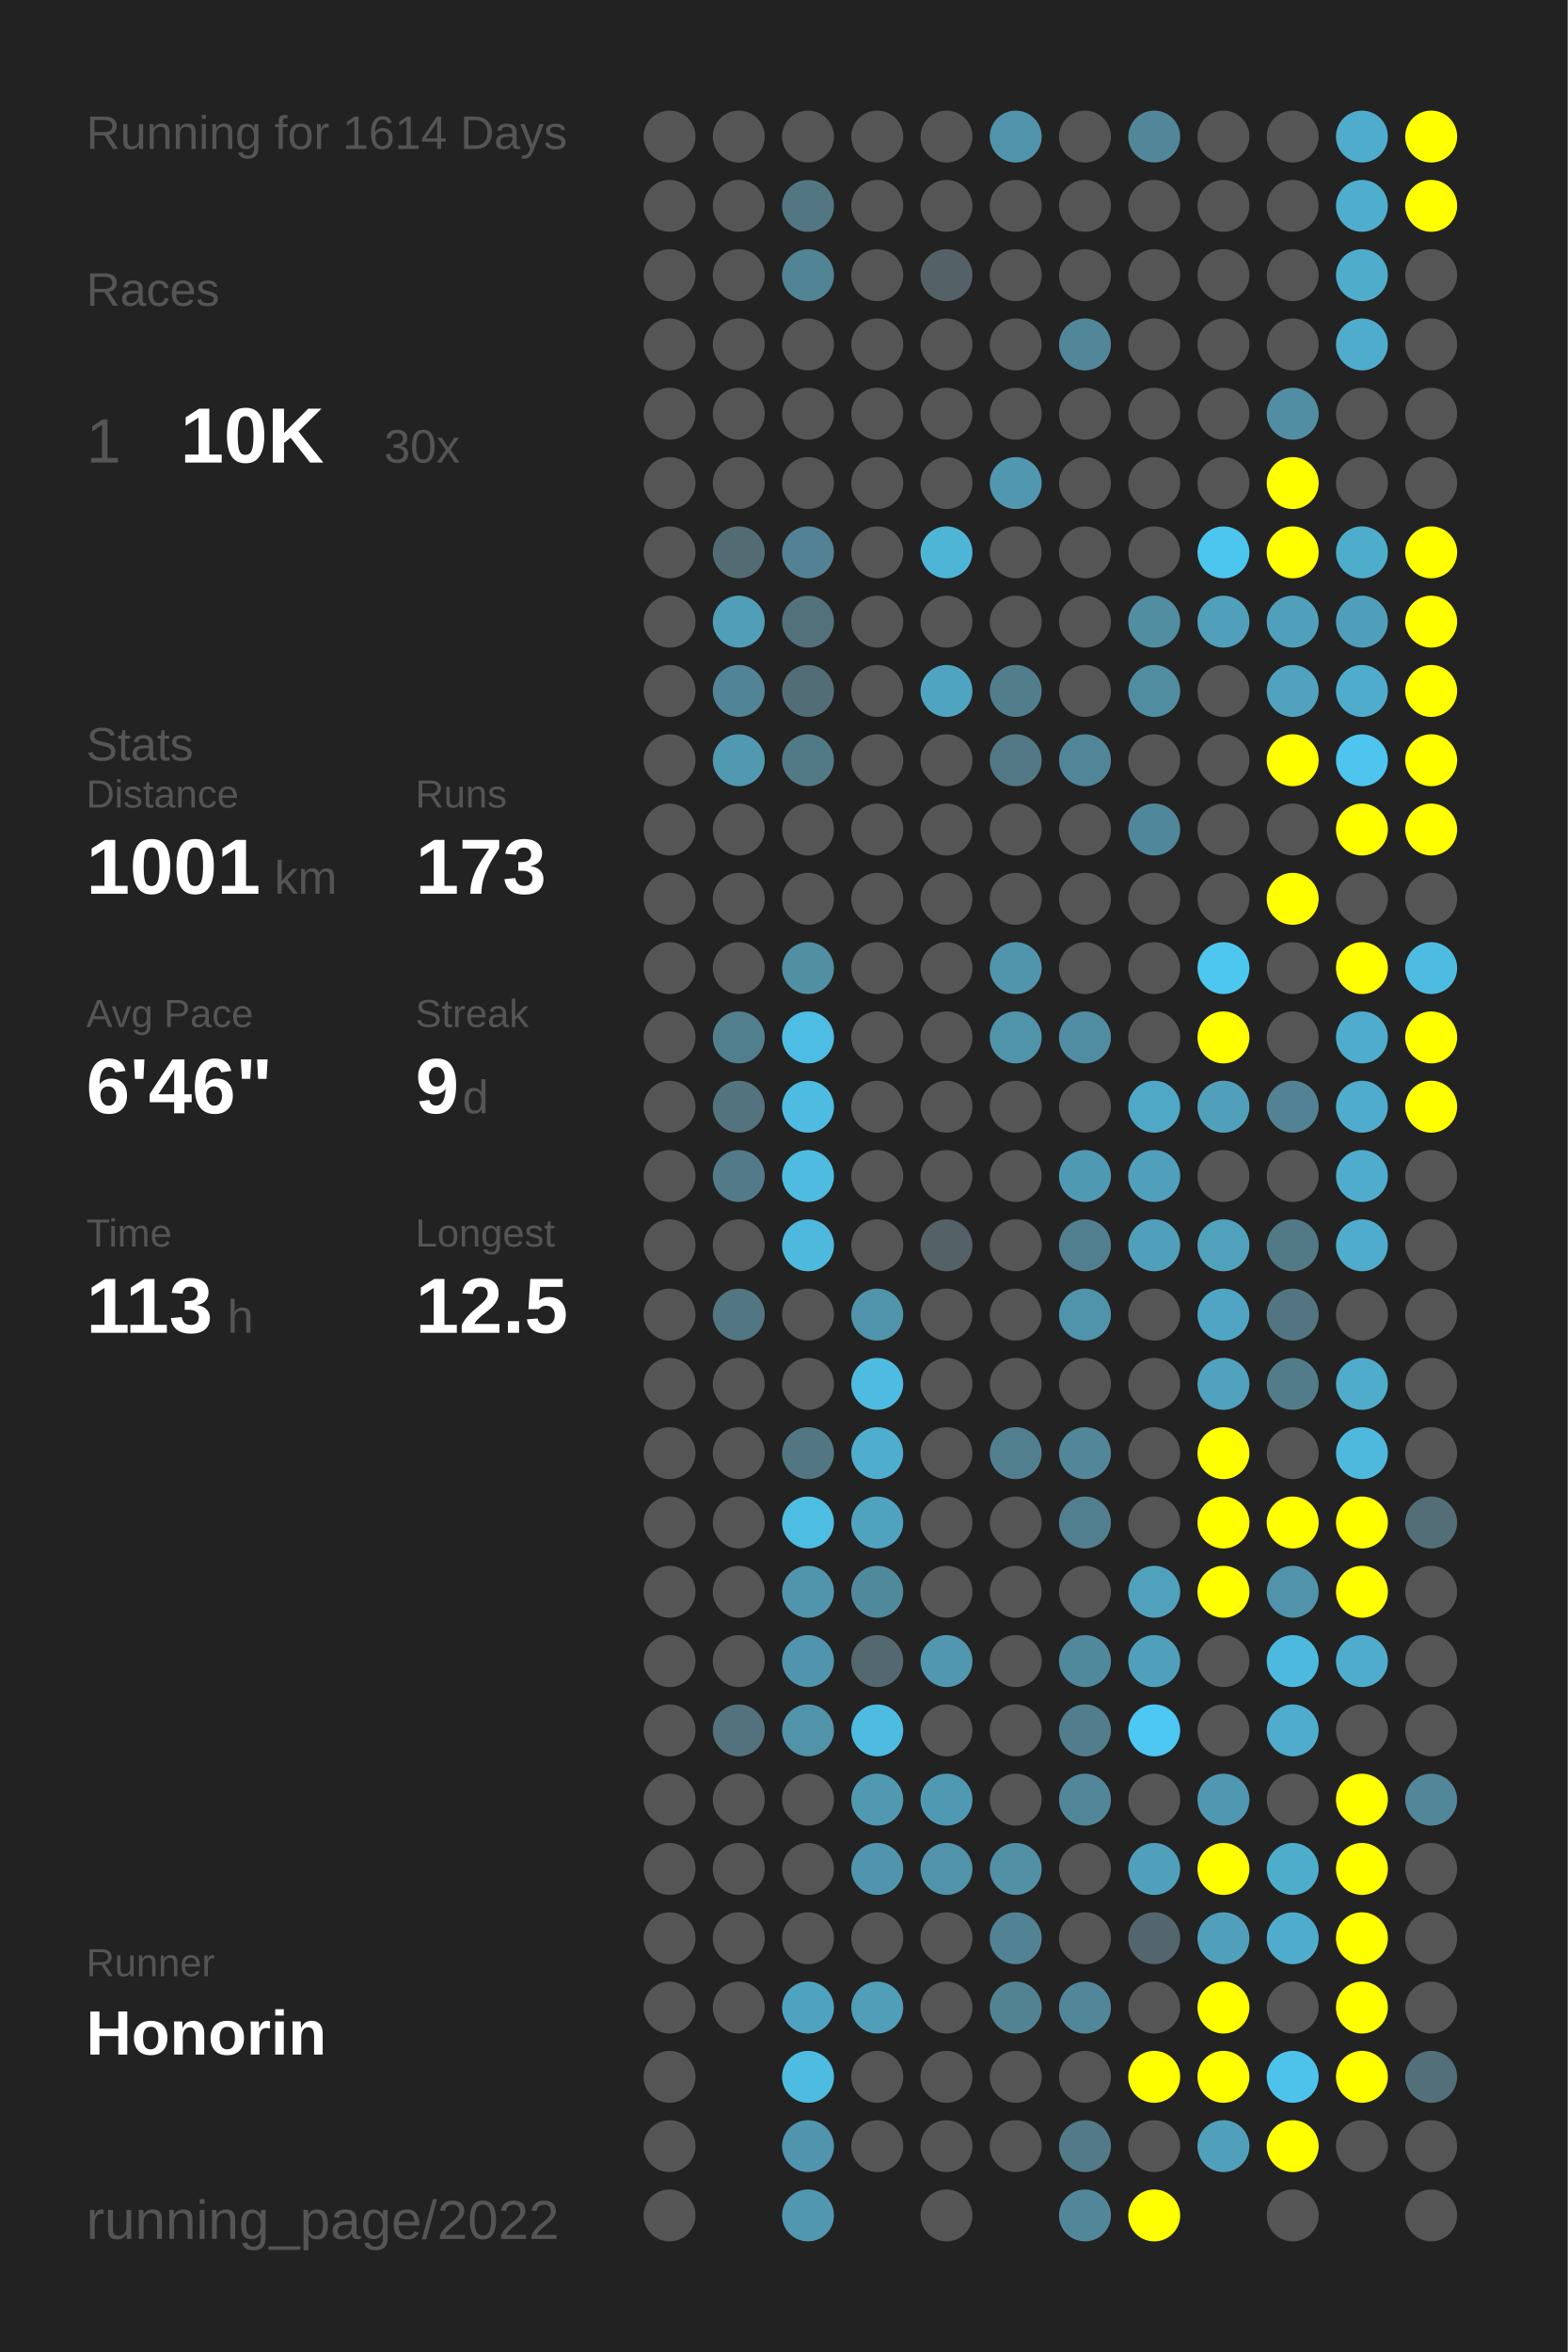
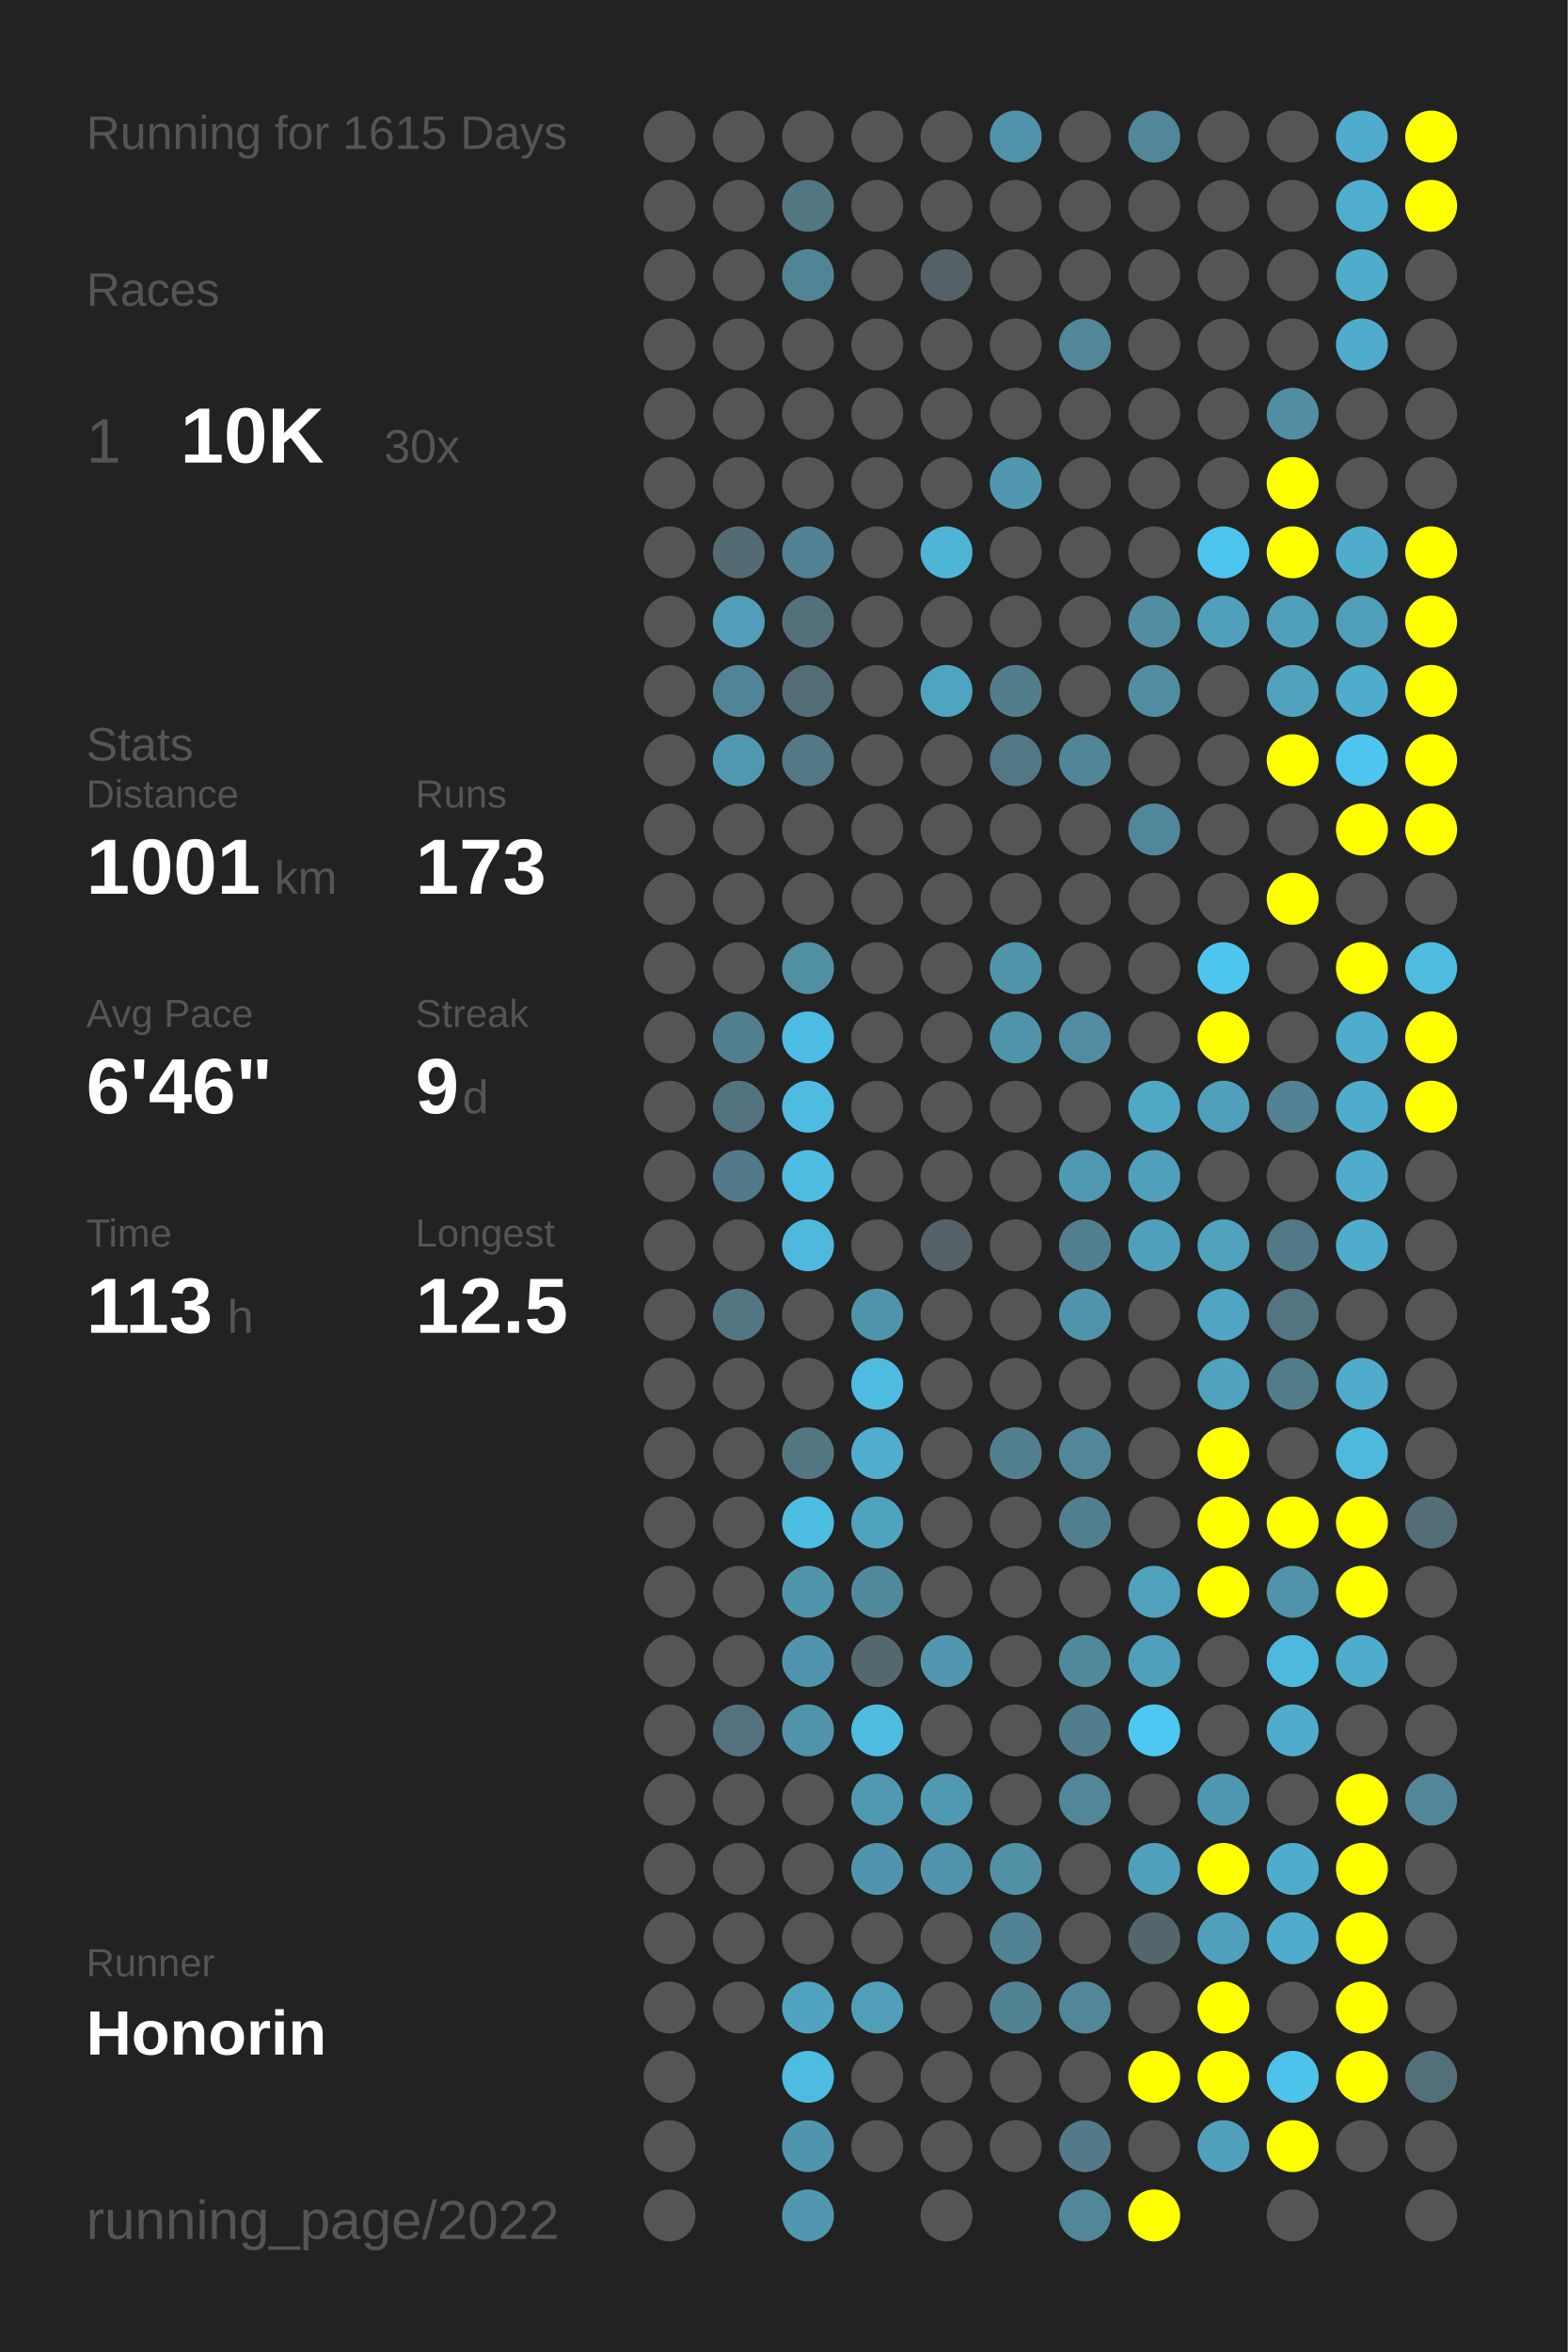
<svg xmlns="http://www.w3.org/2000/svg" baseProfile="full" height="300mm" version="1.1" viewBox="0,0,200,300" width="200mm">
  <defs />
  <rect fill="#222222" height="300" width="200" x="0" y="0" />
-   <text fill="#555555" style="font-size:6px; font-family:Arial;" x="11" y="19">Running for 1614 Days</text>
+   <text fill="#555555" style="font-size:6px; font-family:Arial;" x="11" y="19">Running for 1615 Days</text>
  <text fill="#555555" style="font-size:6px; font-family:Arial;" x="11" y="39">Races</text>
  <text fill="#555555" style="font-size:8px; font-family:Arial;" x="11" y="59">1</text>
  <text fill="#FFFFFF" style="font-size:10px; font-family:Arial; font-weight:bold;" x="23" y="59">10K</text>
  <text fill="#555555" style="font-size:6px; font-family:Arial;" x="49" y="59">30x</text>
  <text fill="#555555" style="font-size:6px; font-family:Arial;" x="11" y="97">Stats</text>
  <text fill="#555555" style="font-size:5px; font-family:Arial;" x="11" y="103">Distance</text>
  <text fill="#FFFFFF" style="font-size:10px; font-family:Arial; font-weight:bold;" x="11" y="114">1001</text>
  <text fill="#555555" style="font-size:6px; font-family:Arial;" x="35" y="114">km</text>
  <text fill="#555555" style="font-size:5px; font-family:Arial;" x="53" y="103">Runs</text>
  <text fill="#FFFFFF" style="font-size:10px; font-family:Arial; font-weight:bold;" x="53" y="114">173</text>
  <text fill="#555555" style="font-size:5px; font-family:Arial;" x="11" y="131">Avg Pace</text>
  <text fill="#FFFFFF" style="font-size:10px; font-family:Arial; font-weight:bold;" x="11" y="142">6'46"</text>
  <text fill="#555555" style="font-size:5px; font-family:Arial;" x="53" y="131">Streak</text>
  <text fill="#FFFFFF" style="font-size:10px; font-family:Arial; font-weight:bold;" x="53" y="142">9</text>
  <text fill="#555555" style="font-size:6px; font-family:Arial;" x="59" y="142">d</text>
  <text fill="#555555" style="font-size:5px; font-family:Arial;" x="11" y="159">Time</text>
  <text fill="#FFFFFF" style="font-size:10px; font-family:Arial; font-weight:bold;" x="11" y="170">113</text>
  <text fill="#555555" style="font-size:6px; font-family:Arial;" x="29" y="170">h</text>
  <text fill="#555555" style="font-size:5px; font-family:Arial;" x="53" y="159">Longest</text>
  <text fill="#FFFFFF" style="font-size:10px; font-family:Arial; font-weight:bold;" x="53" y="170">12.5</text>
  <text fill="#555555" style="font-size:5px; font-family:Arial;" x="11" y="252.065">Runner</text>
  <text fill="#FFFFFF" style="font-size:8px; font-family:Arial; font-weight:bold;" x="11" y="262.065">Honorin</text>
  <text fill="#555555" style="font-size:7px; font-family:Arial;" x="11" y="285.581">running_page/2022</text>
  <circle cx="85.417" cy="17.419" fill="#555555" r="3.312" />
  <circle cx="85.417" cy="26.258" fill="#555555" r="3.312" />
  <circle cx="85.417" cy="35.097" fill="#555555" r="3.312" />
  <circle cx="85.417" cy="43.935" fill="#555555" r="3.312" />
  <circle cx="85.417" cy="52.774" fill="#555555" r="3.312" />
  <circle cx="85.417" cy="61.613" fill="#555555" r="3.312" />
  <circle cx="85.417" cy="70.452" fill="#555555" r="3.312" />
  <circle cx="85.417" cy="79.29" fill="#555555" r="3.312" />
  <circle cx="85.417" cy="88.129" fill="#555555" r="3.312" />
  <circle cx="85.417" cy="96.968" fill="#555555" r="3.312" />
  <circle cx="85.417" cy="105.806" fill="#555555" r="3.312" />
  <circle cx="85.417" cy="114.645" fill="#555555" r="3.312" />
  <circle cx="85.417" cy="123.484" fill="#555555" r="3.312" />
  <circle cx="85.417" cy="132.323" fill="#555555" r="3.312" />
  <circle cx="85.417" cy="141.161" fill="#555555" r="3.312" />
  <circle cx="85.417" cy="150" fill="#555555" r="3.312" />
  <circle cx="85.417" cy="158.839" fill="#555555" r="3.312" />
  <circle cx="85.417" cy="167.677" fill="#555555" r="3.312" />
  <circle cx="85.417" cy="176.516" fill="#555555" r="3.312" />
  <circle cx="85.417" cy="185.355" fill="#555555" r="3.312" />
  <circle cx="85.417" cy="194.194" fill="#555555" r="3.312" />
  <circle cx="85.417" cy="203.032" fill="#555555" r="3.312" />
  <circle cx="85.417" cy="211.871" fill="#555555" r="3.312" />
  <circle cx="85.417" cy="220.71" fill="#555555" r="3.312" />
  <circle cx="85.417" cy="229.548" fill="#555555" r="3.312" />
  <circle cx="85.417" cy="238.387" fill="#555555" r="3.312" />
  <circle cx="85.417" cy="247.226" fill="#555555" r="3.312" />
  <circle cx="85.417" cy="256.065" fill="#555555" r="3.312" />
  <circle cx="85.417" cy="264.903" fill="#555555" r="3.312" />
  <circle cx="85.417" cy="273.742" fill="#555555" r="3.312" />
  <circle cx="85.417" cy="282.581" fill="#555555" r="3.312" />
  <circle cx="94.25" cy="17.419" fill="#555555" r="3.312" />
  <circle cx="94.25" cy="26.258" fill="#555555" r="3.312" />
  <circle cx="94.25" cy="35.097" fill="#555555" r="3.312" />
  <circle cx="94.25" cy="43.935" fill="#555555" r="3.312" />
  <circle cx="94.25" cy="52.774" fill="#555555" r="3.312" />
  <circle cx="94.25" cy="61.613" fill="#555555" r="3.312" />
  <circle cx="94.25" cy="70.452" fill="#536c74" r="3.312" />
  <circle cx="94.25" cy="79.29" fill="#509eb8" r="3.312" />
  <circle cx="94.25" cy="88.129" fill="#518496" r="3.312" />
  <circle cx="94.25" cy="96.968" fill="#5099b1" r="3.312" />
  <circle cx="94.25" cy="105.806" fill="#555555" r="3.312" />
  <circle cx="94.25" cy="114.645" fill="#555555" r="3.312" />
  <circle cx="94.25" cy="123.484" fill="#555555" r="3.312" />
  <circle cx="94.25" cy="132.323" fill="#527f8e" r="3.312" />
  <circle cx="94.25" cy="141.161" fill="#53737e" r="3.312" />
  <circle cx="94.25" cy="150" fill="#527a88" r="3.312" />
  <circle cx="94.25" cy="158.839" fill="#555555" r="3.312" />
  <circle cx="94.25" cy="167.677" fill="#527682" r="3.312" />
  <circle cx="94.25" cy="176.516" fill="#555555" r="3.312" />
  <circle cx="94.25" cy="185.355" fill="#555555" r="3.312" />
  <circle cx="94.25" cy="194.194" fill="#555555" r="3.312" />
  <circle cx="94.25" cy="203.032" fill="#555555" r="3.312" />
  <circle cx="94.25" cy="211.871" fill="#555555" r="3.312" />
  <circle cx="94.25" cy="220.71" fill="#53727d" r="3.312" />
  <circle cx="94.25" cy="229.548" fill="#555555" r="3.312" />
  <circle cx="94.25" cy="238.387" fill="#555555" r="3.312" />
  <circle cx="94.25" cy="247.226" fill="#555555" r="3.312" />
  <circle cx="94.25" cy="256.065" fill="#555555" r="3.312" />
  <circle cx="103.083" cy="17.419" fill="#555555" r="3.312" />
  <circle cx="103.083" cy="26.258" fill="#527783" r="3.312" />
  <circle cx="103.083" cy="35.097" fill="#518495" r="3.312" />
  <circle cx="103.083" cy="43.935" fill="#555555" r="3.312" />
  <circle cx="103.083" cy="52.774" fill="#555555" r="3.312" />
  <circle cx="103.083" cy="61.613" fill="#555555" r="3.312" />
  <circle cx="103.083" cy="70.452" fill="#528293" r="3.312" />
  <circle cx="103.083" cy="79.29" fill="#53717b" r="3.312" />
  <circle cx="103.083" cy="88.129" fill="#536d76" r="3.312" />
  <circle cx="103.083" cy="96.968" fill="#527986" r="3.312" />
  <circle cx="103.083" cy="105.806" fill="#555555" r="3.312" />
  <circle cx="103.083" cy="114.645" fill="#555555" r="3.312" />
  <circle cx="103.083" cy="123.484" fill="#518fa3" r="3.312" />
  <circle cx="103.083" cy="132.323" fill="#4ebde3" r="3.312" />
  <circle cx="103.083" cy="141.161" fill="#4ebce1" r="3.312" />
  <circle cx="103.083" cy="150" fill="#4ebbe0" r="3.312" />
  <circle cx="103.083" cy="158.839" fill="#4eb9dd" r="3.312" />
  <circle cx="103.083" cy="167.677" fill="#555555" r="3.312" />
  <circle cx="103.083" cy="176.516" fill="#555555" r="3.312" />
  <circle cx="103.083" cy="185.355" fill="#527783" r="3.312" />
  <circle cx="103.083" cy="194.194" fill="#4ebde2" r="3.312" />
  <circle cx="103.083" cy="203.032" fill="#5095ac" r="3.312" />
  <circle cx="103.083" cy="211.871" fill="#5095ad" r="3.312" />
  <circle cx="103.083" cy="220.71" fill="#5193a9" r="3.312" />
  <circle cx="103.083" cy="229.548" fill="#555555" r="3.312" />
  <circle cx="103.083" cy="238.387" fill="#555555" r="3.312" />
  <circle cx="103.083" cy="247.226" fill="#555555" r="3.312" />
  <circle cx="103.083" cy="256.065" fill="#4fa3c0" r="3.312" />
  <circle cx="103.083" cy="264.903" fill="#4ebbe0" r="3.312" />
  <circle cx="103.083" cy="273.742" fill="#5095ad" r="3.312" />
  <circle cx="103.083" cy="282.581" fill="#5097af" r="3.312" />
  <circle cx="111.917" cy="17.419" fill="#555555" r="3.312" />
  <circle cx="111.917" cy="26.258" fill="#555555" r="3.312" />
  <circle cx="111.917" cy="35.097" fill="#555555" r="3.312" />
  <circle cx="111.917" cy="43.935" fill="#555555" r="3.312" />
  <circle cx="111.917" cy="52.774" fill="#555555" r="3.312" />
  <circle cx="111.917" cy="61.613" fill="#555555" r="3.312" />
  <circle cx="111.917" cy="70.452" fill="#555555" r="3.312" />
  <circle cx="111.917" cy="79.29" fill="#555555" r="3.312" />
  <circle cx="111.917" cy="88.129" fill="#555555" r="3.312" />
  <circle cx="111.917" cy="96.968" fill="#555555" r="3.312" />
  <circle cx="111.917" cy="105.806" fill="#555555" r="3.312" />
  <circle cx="111.917" cy="114.645" fill="#555555" r="3.312" />
  <circle cx="111.917" cy="123.484" fill="#555555" r="3.312" />
  <circle cx="111.917" cy="132.323" fill="#555555" r="3.312" />
  <circle cx="111.917" cy="141.161" fill="#555555" r="3.312" />
  <circle cx="111.917" cy="150" fill="#555555" r="3.312" />
  <circle cx="111.917" cy="158.839" fill="#555555" r="3.312" />
  <circle cx="111.917" cy="167.677" fill="#5094ab" r="3.312" />
  <circle cx="111.917" cy="176.516" fill="#4ebbe0" r="3.312" />
  <circle cx="111.917" cy="185.355" fill="#4fadcd" r="3.312" />
  <circle cx="111.917" cy="194.194" fill="#50a3bf" r="3.312" />
  <circle cx="111.917" cy="203.032" fill="#51899c" r="3.312" />
  <circle cx="111.917" cy="211.871" fill="#53686f" r="3.312" />
  <circle cx="111.917" cy="220.71" fill="#4ebce1" r="3.312" />
  <circle cx="111.917" cy="229.548" fill="#5099b1" r="3.312" />
  <circle cx="111.917" cy="238.387" fill="#5095ad" r="3.312" />
  <circle cx="111.917" cy="247.226" fill="#555555" r="3.312" />
  <circle cx="111.917" cy="256.065" fill="#509eb8" r="3.312" />
  <circle cx="111.917" cy="264.903" fill="#555555" r="3.312" />
  <circle cx="111.917" cy="273.742" fill="#555555" r="3.312" />
  <circle cx="120.75" cy="17.419" fill="#555555" r="3.312" />
  <circle cx="120.75" cy="26.258" fill="#555555" r="3.312" />
  <circle cx="120.75" cy="35.097" fill="#546267" r="3.312" />
  <circle cx="120.75" cy="43.935" fill="#555555" r="3.312" />
  <circle cx="120.75" cy="52.774" fill="#555555" r="3.312" />
  <circle cx="120.75" cy="61.613" fill="#555555" r="3.312" />
  <circle cx="120.75" cy="70.452" fill="#4eb5d7" r="3.312" />
  <circle cx="120.75" cy="79.29" fill="#555555" r="3.312" />
  <circle cx="120.75" cy="88.129" fill="#4fa5c1" r="3.312" />
  <circle cx="120.75" cy="96.968" fill="#555555" r="3.312" />
  <circle cx="120.75" cy="105.806" fill="#555555" r="3.312" />
  <circle cx="120.75" cy="114.645" fill="#555555" r="3.312" />
  <circle cx="120.75" cy="123.484" fill="#555555" r="3.312" />
  <circle cx="120.75" cy="132.323" fill="#555555" r="3.312" />
  <circle cx="120.75" cy="141.161" fill="#555555" r="3.312" />
  <circle cx="120.75" cy="150" fill="#555555" r="3.312" />
  <circle cx="120.75" cy="158.839" fill="#546166" r="3.312" />
  <circle cx="120.75" cy="167.677" fill="#555555" r="3.312" />
  <circle cx="120.75" cy="176.516" fill="#555555" r="3.312" />
  <circle cx="120.75" cy="185.355" fill="#555555" r="3.312" />
  <circle cx="120.75" cy="194.194" fill="#555555" r="3.312" />
  <circle cx="120.75" cy="203.032" fill="#555555" r="3.312" />
  <circle cx="120.75" cy="211.871" fill="#5097af" r="3.312" />
  <circle cx="120.75" cy="220.71" fill="#555555" r="3.312" />
  <circle cx="120.75" cy="229.548" fill="#5099b2" r="3.312" />
  <circle cx="120.75" cy="238.387" fill="#5093aa" r="3.312" />
  <circle cx="120.75" cy="247.226" fill="#555555" r="3.312" />
  <circle cx="120.75" cy="256.065" fill="#555555" r="3.312" />
  <circle cx="120.75" cy="264.903" fill="#555555" r="3.312" />
  <circle cx="120.75" cy="273.742" fill="#555555" r="3.312" />
  <circle cx="120.75" cy="282.581" fill="#555555" r="3.312" />
  <circle cx="129.583" cy="17.419" fill="#5093aa" r="3.312" />
  <circle cx="129.583" cy="26.258" fill="#555555" r="3.312" />
  <circle cx="129.583" cy="35.097" fill="#555555" r="3.312" />
  <circle cx="129.583" cy="43.935" fill="#555555" r="3.312" />
  <circle cx="129.583" cy="52.774" fill="#555555" r="3.312" />
  <circle cx="129.583" cy="61.613" fill="#5097af" r="3.312" />
  <circle cx="129.583" cy="70.452" fill="#555555" r="3.312" />
  <circle cx="129.583" cy="79.29" fill="#555555" r="3.312" />
  <circle cx="129.583" cy="88.129" fill="#527d8b" r="3.312" />
  <circle cx="129.583" cy="96.968" fill="#527885" r="3.312" />
  <circle cx="129.583" cy="105.806" fill="#555555" r="3.312" />
  <circle cx="129.583" cy="114.645" fill="#555555" r="3.312" />
  <circle cx="129.583" cy="123.484" fill="#5095ac" r="3.312" />
  <circle cx="129.583" cy="132.323" fill="#5094aa" r="3.312" />
  <circle cx="129.583" cy="141.161" fill="#555555" r="3.312" />
  <circle cx="129.583" cy="150" fill="#555555" r="3.312" />
  <circle cx="129.583" cy="158.839" fill="#555555" r="3.312" />
  <circle cx="129.583" cy="167.677" fill="#555555" r="3.312" />
  <circle cx="129.583" cy="176.516" fill="#555555" r="3.312" />
  <circle cx="129.583" cy="185.355" fill="#527f8e" r="3.312" />
  <circle cx="129.583" cy="194.194" fill="#555555" r="3.312" />
  <circle cx="129.583" cy="203.032" fill="#555555" r="3.312" />
  <circle cx="129.583" cy="211.871" fill="#555555" r="3.312" />
  <circle cx="129.583" cy="220.71" fill="#555555" r="3.312" />
  <circle cx="129.583" cy="229.548" fill="#555555" r="3.312" />
  <circle cx="129.583" cy="238.387" fill="#5190a5" r="3.312" />
  <circle cx="129.583" cy="247.226" fill="#528394" r="3.312" />
  <circle cx="129.583" cy="256.065" fill="#528393" r="3.312" />
  <circle cx="129.583" cy="264.903" fill="#555555" r="3.312" />
  <circle cx="129.583" cy="273.742" fill="#555555" r="3.312" />
  <circle cx="138.417" cy="17.419" fill="#555555" r="3.312" />
  <circle cx="138.417" cy="26.258" fill="#555555" r="3.312" />
  <circle cx="138.417" cy="35.097" fill="#555555" r="3.312" />
  <circle cx="138.417" cy="43.935" fill="#518799" r="3.312" />
  <circle cx="138.417" cy="52.774" fill="#555555" r="3.312" />
  <circle cx="138.417" cy="61.613" fill="#555555" r="3.312" />
  <circle cx="138.417" cy="70.452" fill="#555555" r="3.312" />
  <circle cx="138.417" cy="79.29" fill="#555555" r="3.312" />
  <circle cx="138.417" cy="88.129" fill="#555555" r="3.312" />
  <circle cx="138.417" cy="96.968" fill="#518698" r="3.312" />
  <circle cx="138.417" cy="105.806" fill="#555555" r="3.312" />
  <circle cx="138.417" cy="114.645" fill="#555555" r="3.312" />
  <circle cx="138.417" cy="123.484" fill="#555555" r="3.312" />
  <circle cx="138.417" cy="132.323" fill="#518da2" r="3.312" />
  <circle cx="138.417" cy="141.161" fill="#555555" r="3.312" />
  <circle cx="138.417" cy="150" fill="#5099b2" r="3.312" />
  <circle cx="138.417" cy="158.839" fill="#527f8f" r="3.312" />
  <circle cx="138.417" cy="167.677" fill="#5094ab" r="3.312" />
  <circle cx="138.417" cy="176.516" fill="#555555" r="3.312" />
  <circle cx="138.417" cy="185.355" fill="#518799" r="3.312" />
  <circle cx="138.417" cy="194.194" fill="#527f8f" r="3.312" />
  <circle cx="138.417" cy="203.032" fill="#555555" r="3.312" />
  <circle cx="138.417" cy="211.871" fill="#51899c" r="3.312" />
  <circle cx="138.417" cy="220.71" fill="#527d8c" r="3.312" />
  <circle cx="138.417" cy="229.548" fill="#518799" r="3.312" />
  <circle cx="138.417" cy="238.387" fill="#555555" r="3.312" />
  <circle cx="138.417" cy="247.226" fill="#555555" r="3.312" />
  <circle cx="138.417" cy="256.065" fill="#518799" r="3.312" />
  <circle cx="138.417" cy="264.903" fill="#555555" r="3.312" />
  <circle cx="138.417" cy="273.742" fill="#527a88" r="3.312" />
  <circle cx="138.417" cy="282.581" fill="#518799" r="3.312" />
  <circle cx="147.25" cy="17.419" fill="#518799" r="3.312" />
  <circle cx="147.25" cy="26.258" fill="#555555" r="3.312" />
  <circle cx="147.25" cy="35.097" fill="#555555" r="3.312" />
  <circle cx="147.25" cy="43.935" fill="#555555" r="3.312" />
  <circle cx="147.25" cy="52.774" fill="#555555" r="3.312" />
  <circle cx="147.25" cy="61.613" fill="#555555" r="3.312" />
  <circle cx="147.25" cy="70.452" fill="#555555" r="3.312" />
  <circle cx="147.25" cy="79.29" fill="#518ea2" r="3.312" />
  <circle cx="147.25" cy="88.129" fill="#518da1" r="3.312" />
  <circle cx="147.25" cy="96.968" fill="#555555" r="3.312" />
  <circle cx="147.25" cy="105.806" fill="#51879a" r="3.312" />
  <circle cx="147.25" cy="114.645" fill="#555555" r="3.312" />
  <circle cx="147.25" cy="123.484" fill="#555555" r="3.312" />
  <circle cx="147.25" cy="132.323" fill="#555555" r="3.312" />
  <circle cx="147.25" cy="141.161" fill="#4fa8c6" r="3.312" />
  <circle cx="147.25" cy="150" fill="#50a0bc" r="3.312" />
  <circle cx="147.25" cy="158.839" fill="#50a0bb" r="3.312" />
  <circle cx="147.25" cy="167.677" fill="#555555" r="3.312" />
  <circle cx="147.25" cy="176.516" fill="#555555" r="3.312" />
  <circle cx="147.25" cy="185.355" fill="#555555" r="3.312" />
  <circle cx="147.25" cy="194.194" fill="#555555" r="3.312" />
  <circle cx="147.25" cy="203.032" fill="#50a1bc" r="3.312" />
  <circle cx="147.25" cy="211.871" fill="#50a0bc" r="3.312" />
  <circle cx="147.25" cy="220.71" fill="#4dc8f2" r="3.312" />
  <circle cx="147.25" cy="229.548" fill="#555555" r="3.312" />
  <circle cx="147.25" cy="238.387" fill="#50a0bc" r="3.312" />
  <circle cx="147.25" cy="247.226" fill="#53666d" r="3.312" />
  <circle cx="147.25" cy="256.065" fill="#555555" r="3.312" />
  <circle cx="147.25" cy="264.903" fill="#FFFF00" r="3.312" />
  <circle cx="147.25" cy="273.742" fill="#555555" r="3.312" />
  <circle cx="147.25" cy="282.581" fill="#FFFF00" r="3.312" />
  <circle cx="156.083" cy="17.419" fill="#555555" r="3.312" />
  <circle cx="156.083" cy="26.258" fill="#555555" r="3.312" />
  <circle cx="156.083" cy="35.097" fill="#555555" r="3.312" />
  <circle cx="156.083" cy="43.935" fill="#555555" r="3.312" />
  <circle cx="156.083" cy="52.774" fill="#555555" r="3.312" />
  <circle cx="156.083" cy="61.613" fill="#555555" r="3.312" />
  <circle cx="156.083" cy="70.452" fill="#4dc6ef" r="3.312" />
  <circle cx="156.083" cy="79.29" fill="#50a0bb" r="3.312" />
  <circle cx="156.083" cy="88.129" fill="#555555" r="3.312" />
  <circle cx="156.083" cy="96.968" fill="#555555" r="3.312" />
  <circle cx="156.083" cy="105.806" fill="#555555" r="3.312" />
  <circle cx="156.083" cy="114.645" fill="#555555" r="3.312" />
  <circle cx="156.083" cy="123.484" fill="#4dc7f0" r="3.312" />
  <circle cx="156.083" cy="132.323" fill="#FFFF00" r="3.312" />
  <circle cx="156.083" cy="141.161" fill="#50a0bb" r="3.312" />
  <circle cx="156.083" cy="150" fill="#555555" r="3.312" />
  <circle cx="156.083" cy="158.839" fill="#50a1bc" r="3.312" />
  <circle cx="156.083" cy="167.677" fill="#4fa5c3" r="3.312" />
  <circle cx="156.083" cy="176.516" fill="#50a2be" r="3.312" />
  <circle cx="156.083" cy="185.355" fill="#FFFF00" r="3.312" />
  <circle cx="156.083" cy="194.194" fill="#FFFF00" r="3.312" />
  <circle cx="156.083" cy="203.032" fill="#FFFF00" r="3.312" />
  <circle cx="156.083" cy="211.871" fill="#555555" r="3.312" />
  <circle cx="156.083" cy="220.71" fill="#555555" r="3.312" />
  <circle cx="156.083" cy="229.548" fill="#5098b1" r="3.312" />
  <circle cx="156.083" cy="238.387" fill="#FFFF00" r="3.312" />
  <circle cx="156.083" cy="247.226" fill="#50a0bb" r="3.312" />
  <circle cx="156.083" cy="256.065" fill="#FFFF00" r="3.312" />
  <circle cx="156.083" cy="264.903" fill="#FFFF00" r="3.312" />
  <circle cx="156.083" cy="273.742" fill="#50a0bb" r="3.312" />
  <circle cx="164.917" cy="17.419" fill="#555555" r="3.312" />
  <circle cx="164.917" cy="26.258" fill="#555555" r="3.312" />
  <circle cx="164.917" cy="35.097" fill="#555555" r="3.312" />
  <circle cx="164.917" cy="43.935" fill="#555555" r="3.312" />
  <circle cx="164.917" cy="52.774" fill="#518ea3" r="3.312" />
  <circle cx="164.917" cy="61.613" fill="#FFFF00" r="3.312" />
  <circle cx="164.917" cy="70.452" fill="#FFFF00" r="3.312" />
  <circle cx="164.917" cy="79.29" fill="#50a0bb" r="3.312" />
  <circle cx="164.917" cy="88.129" fill="#50a2be" r="3.312" />
  <circle cx="164.917" cy="96.968" fill="#FFFF00" r="3.312" />
  <circle cx="164.917" cy="105.806" fill="#555555" r="3.312" />
  <circle cx="164.917" cy="114.645" fill="#FFFF00" r="3.312" />
  <circle cx="164.917" cy="123.484" fill="#555555" r="3.312" />
  <circle cx="164.917" cy="132.323" fill="#555555" r="3.312" />
  <circle cx="164.917" cy="141.161" fill="#528293" r="3.312" />
  <circle cx="164.917" cy="150" fill="#555555" r="3.312" />
  <circle cx="164.917" cy="158.839" fill="#527986" r="3.312" />
  <circle cx="164.917" cy="167.677" fill="#527581" r="3.312" />
  <circle cx="164.917" cy="176.516" fill="#527c8a" r="3.312" />
  <circle cx="164.917" cy="185.355" fill="#555555" r="3.312" />
  <circle cx="164.917" cy="194.194" fill="#FFFF00" r="3.312" />
  <circle cx="164.917" cy="203.032" fill="#5093aa" r="3.312" />
  <circle cx="164.917" cy="211.871" fill="#4eb9de" r="3.312" />
  <circle cx="164.917" cy="220.71" fill="#4faccc" r="3.312" />
  <circle cx="164.917" cy="229.548" fill="#555555" r="3.312" />
  <circle cx="164.917" cy="238.387" fill="#4fadcc" r="3.312" />
  <circle cx="164.917" cy="247.226" fill="#4faccc" r="3.312" />
  <circle cx="164.917" cy="256.065" fill="#555555" r="3.312" />
  <circle cx="164.917" cy="264.903" fill="#4dc3eb" r="3.312" />
  <circle cx="164.917" cy="273.742" fill="#FFFF00" r="3.312" />
  <circle cx="164.917" cy="282.581" fill="#555555" r="3.312" />
  <circle cx="173.75" cy="17.419" fill="#4faccc" r="3.312" />
  <circle cx="173.75" cy="26.258" fill="#4fadcd" r="3.312" />
  <circle cx="173.75" cy="35.097" fill="#4faccb" r="3.312" />
  <circle cx="173.75" cy="43.935" fill="#4faccc" r="3.312" />
  <circle cx="173.75" cy="52.774" fill="#555555" r="3.312" />
  <circle cx="173.75" cy="61.613" fill="#555555" r="3.312" />
  <circle cx="173.75" cy="70.452" fill="#4fadcc" r="3.312" />
  <circle cx="173.75" cy="79.29" fill="#509fba" r="3.312" />
  <circle cx="173.75" cy="88.129" fill="#4faccc" r="3.312" />
  <circle cx="173.75" cy="96.968" fill="#4dc5ee" r="3.312" />
  <circle cx="173.75" cy="105.806" fill="#FFFF00" r="3.312" />
  <circle cx="173.75" cy="114.645" fill="#555555" r="3.312" />
  <circle cx="173.75" cy="123.484" fill="#FFFF00" r="3.312" />
  <circle cx="173.75" cy="132.323" fill="#4faccc" r="3.312" />
  <circle cx="173.75" cy="141.161" fill="#4faccc" r="3.312" />
  <circle cx="173.75" cy="150" fill="#4faccc" r="3.312" />
  <circle cx="173.75" cy="158.839" fill="#4faccc" r="3.312" />
  <circle cx="173.75" cy="167.677" fill="#555555" r="3.312" />
  <circle cx="173.75" cy="176.516" fill="#4faccb" r="3.312" />
  <circle cx="173.75" cy="185.355" fill="#4eb9dd" r="3.312" />
  <circle cx="173.75" cy="194.194" fill="#FFFF00" r="3.312" />
  <circle cx="173.75" cy="203.032" fill="#FFFF00" r="3.312" />
  <circle cx="173.75" cy="211.871" fill="#4faccc" r="3.312" />
  <circle cx="173.75" cy="220.71" fill="#555555" r="3.312" />
  <circle cx="173.75" cy="229.548" fill="#FFFF00" r="3.312" />
  <circle cx="173.75" cy="238.387" fill="#FFFF00" r="3.312" />
  <circle cx="173.75" cy="247.226" fill="#FFFF00" r="3.312" />
  <circle cx="173.75" cy="256.065" fill="#FFFF00" r="3.312" />
  <circle cx="173.75" cy="264.903" fill="#FFFF00" r="3.312" />
  <circle cx="173.75" cy="273.742" fill="#555555" r="3.312" />
  <circle cx="182.583" cy="17.419" fill="#FFFF00" r="3.312" />
  <circle cx="182.583" cy="26.258" fill="#FFFF00" r="3.312" />
  <circle cx="182.583" cy="35.097" fill="#555555" r="3.312" />
  <circle cx="182.583" cy="43.935" fill="#555555" r="3.312" />
  <circle cx="182.583" cy="52.774" fill="#555555" r="3.312" />
  <circle cx="182.583" cy="61.613" fill="#555555" r="3.312" />
  <circle cx="182.583" cy="70.452" fill="#FFFF00" r="3.312" />
  <circle cx="182.583" cy="79.29" fill="#FFFF00" r="3.312" />
  <circle cx="182.583" cy="88.129" fill="#FFFF00" r="3.312" />
  <circle cx="182.583" cy="96.968" fill="#FFFF00" r="3.312" />
  <circle cx="182.583" cy="105.806" fill="#FFFF00" r="3.312" />
  <circle cx="182.583" cy="114.645" fill="#555555" r="3.312" />
  <circle cx="182.583" cy="123.484" fill="#4ebce1" r="3.312" />
  <circle cx="182.583" cy="132.323" fill="#FFFF00" r="3.312" />
  <circle cx="182.583" cy="141.161" fill="#FFFF00" r="3.312" />
  <circle cx="182.583" cy="150" fill="#555555" r="3.312" />
  <circle cx="182.583" cy="158.839" fill="#555555" r="3.312" />
  <circle cx="182.583" cy="167.677" fill="#555555" r="3.312" />
  <circle cx="182.583" cy="176.516" fill="#555555" r="3.312" />
  <circle cx="182.583" cy="185.355" fill="#555555" r="3.312" />
  <circle cx="182.583" cy="194.194" fill="#536e77" r="3.312" />
  <circle cx="182.583" cy="203.032" fill="#555555" r="3.312" />
  <circle cx="182.583" cy="211.871" fill="#555555" r="3.312" />
  <circle cx="182.583" cy="220.71" fill="#555555" r="3.312" />
  <circle cx="182.583" cy="229.548" fill="#518799" r="3.312" />
  <circle cx="182.583" cy="238.387" fill="#555555" r="3.312" />
  <circle cx="182.583" cy="247.226" fill="#555555" r="3.312" />
  <circle cx="182.583" cy="256.065" fill="#555555" r="3.312" />
  <circle cx="182.583" cy="264.903" fill="#536f79" r="3.312" />
  <circle cx="182.583" cy="273.742" fill="#555555" r="3.312" />
  <circle cx="182.583" cy="282.581" fill="#555555" r="3.312" />
</svg>
